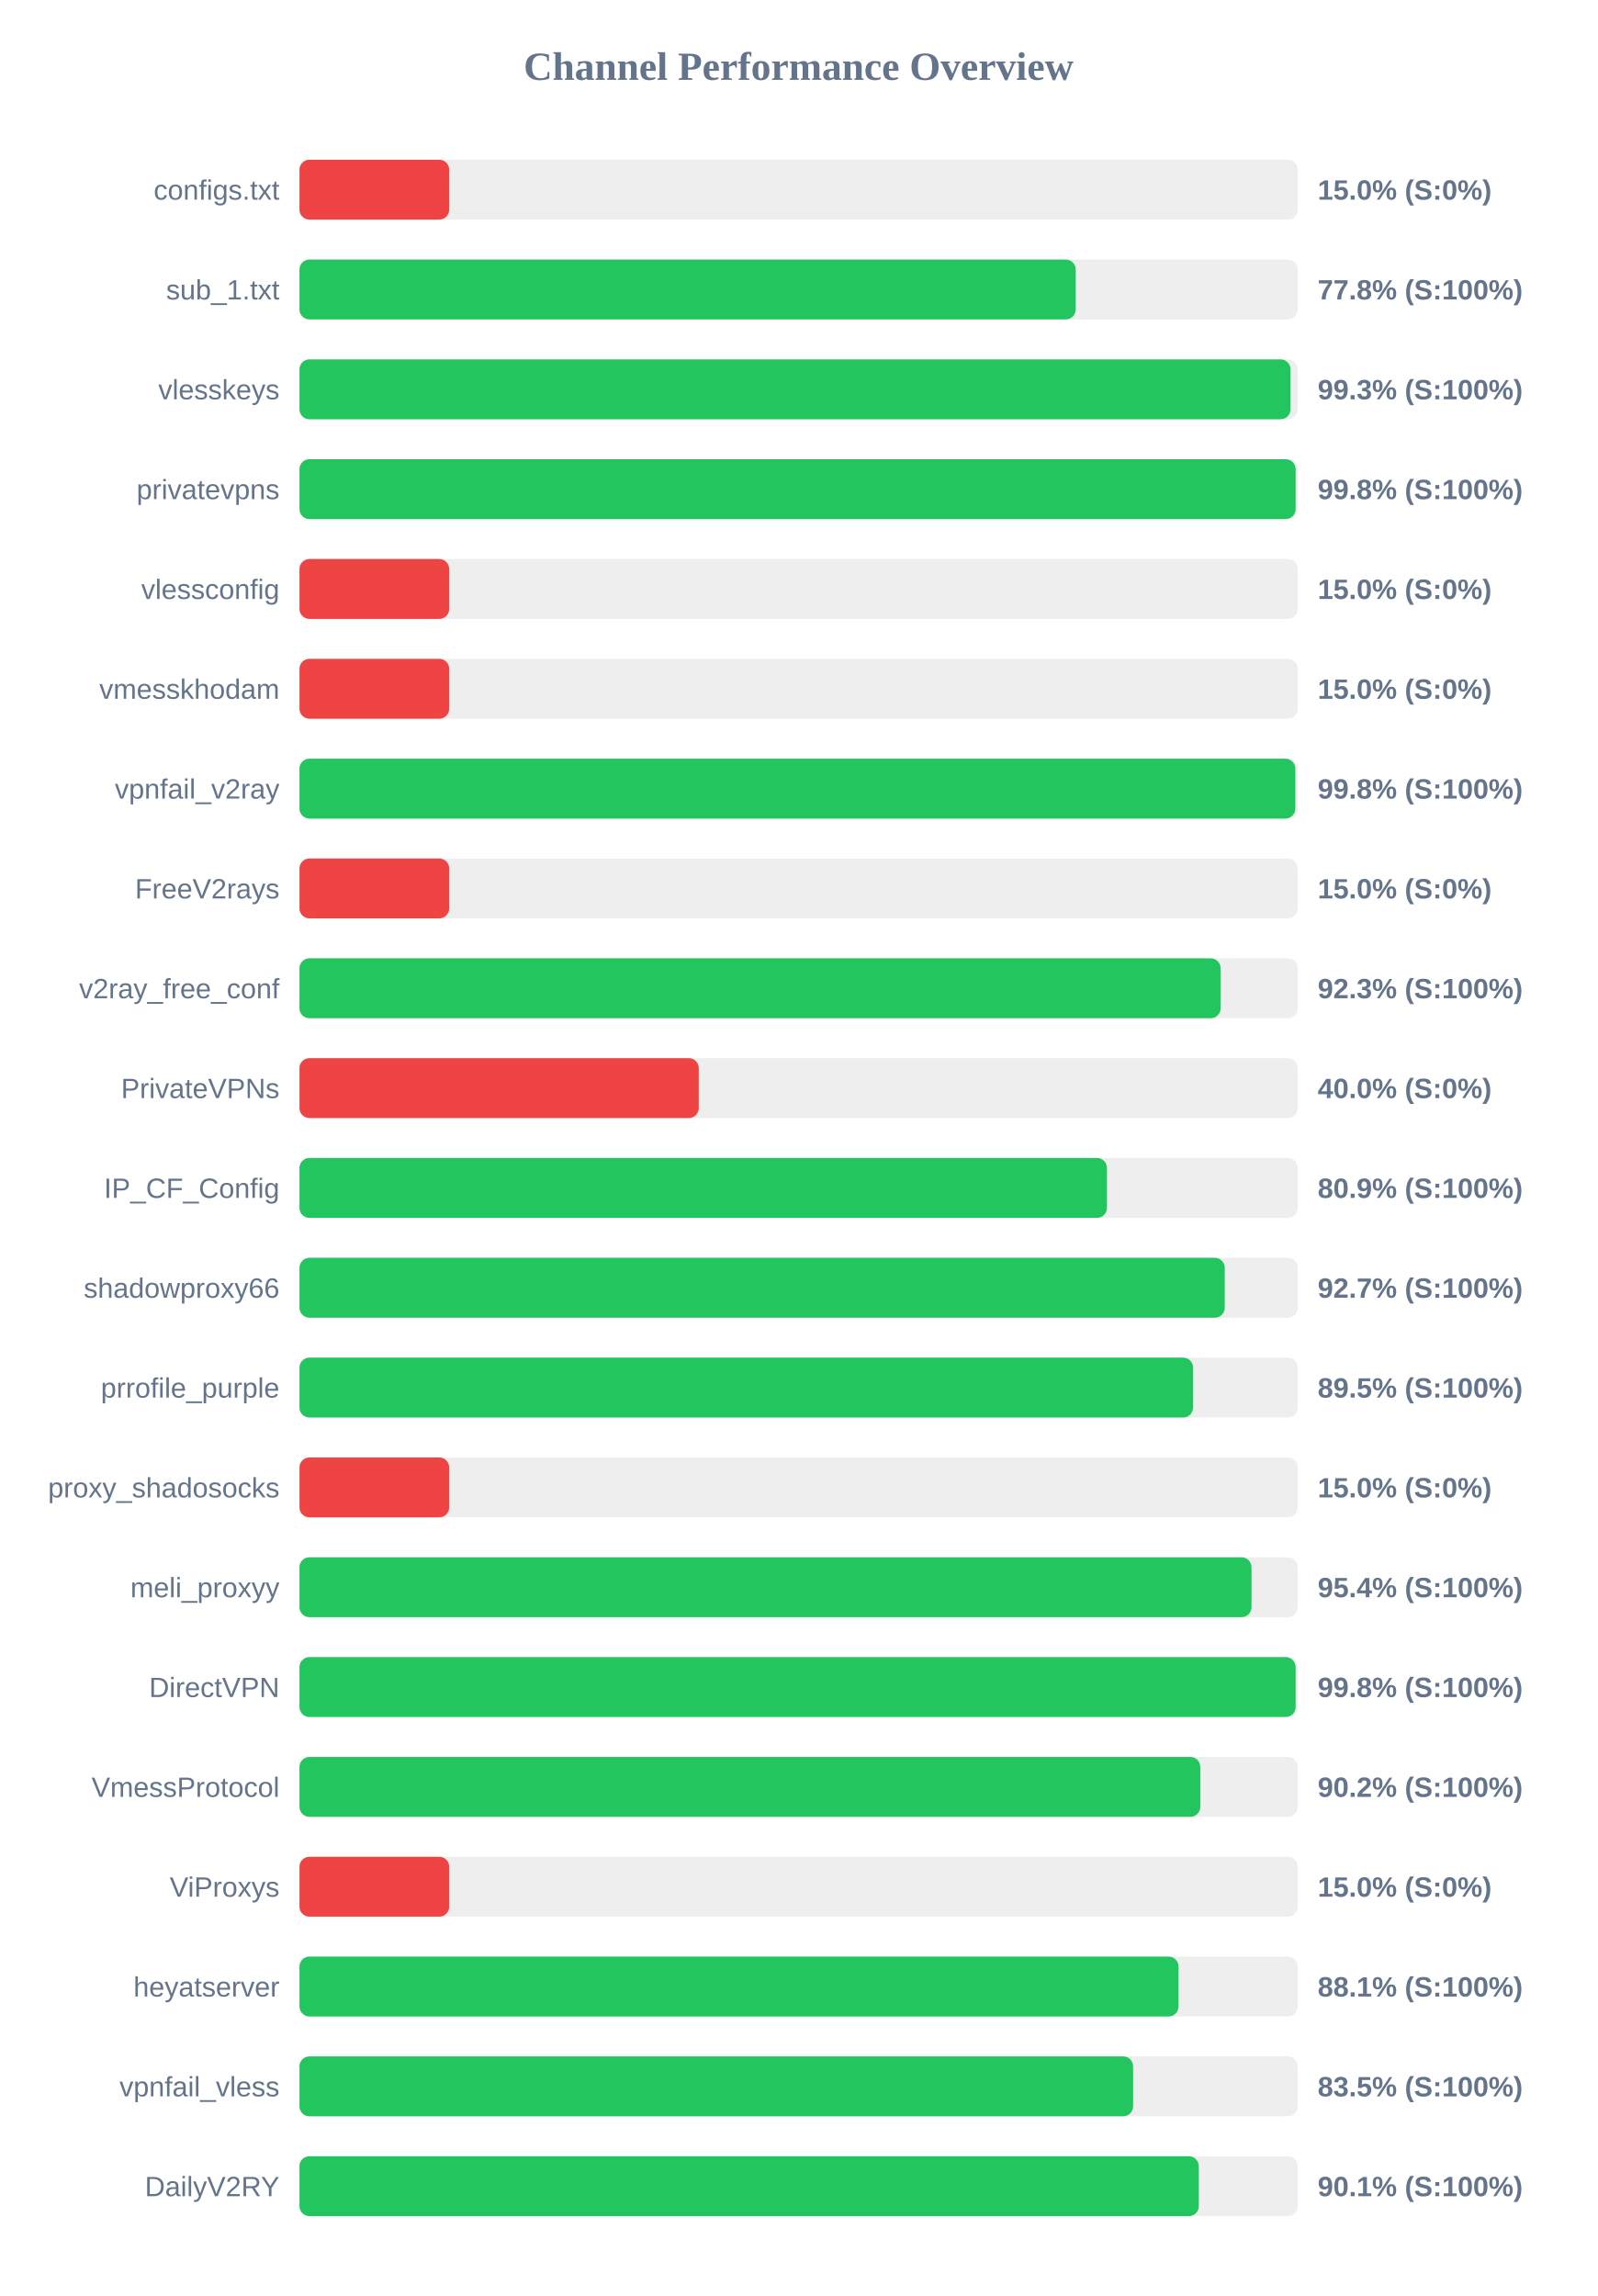
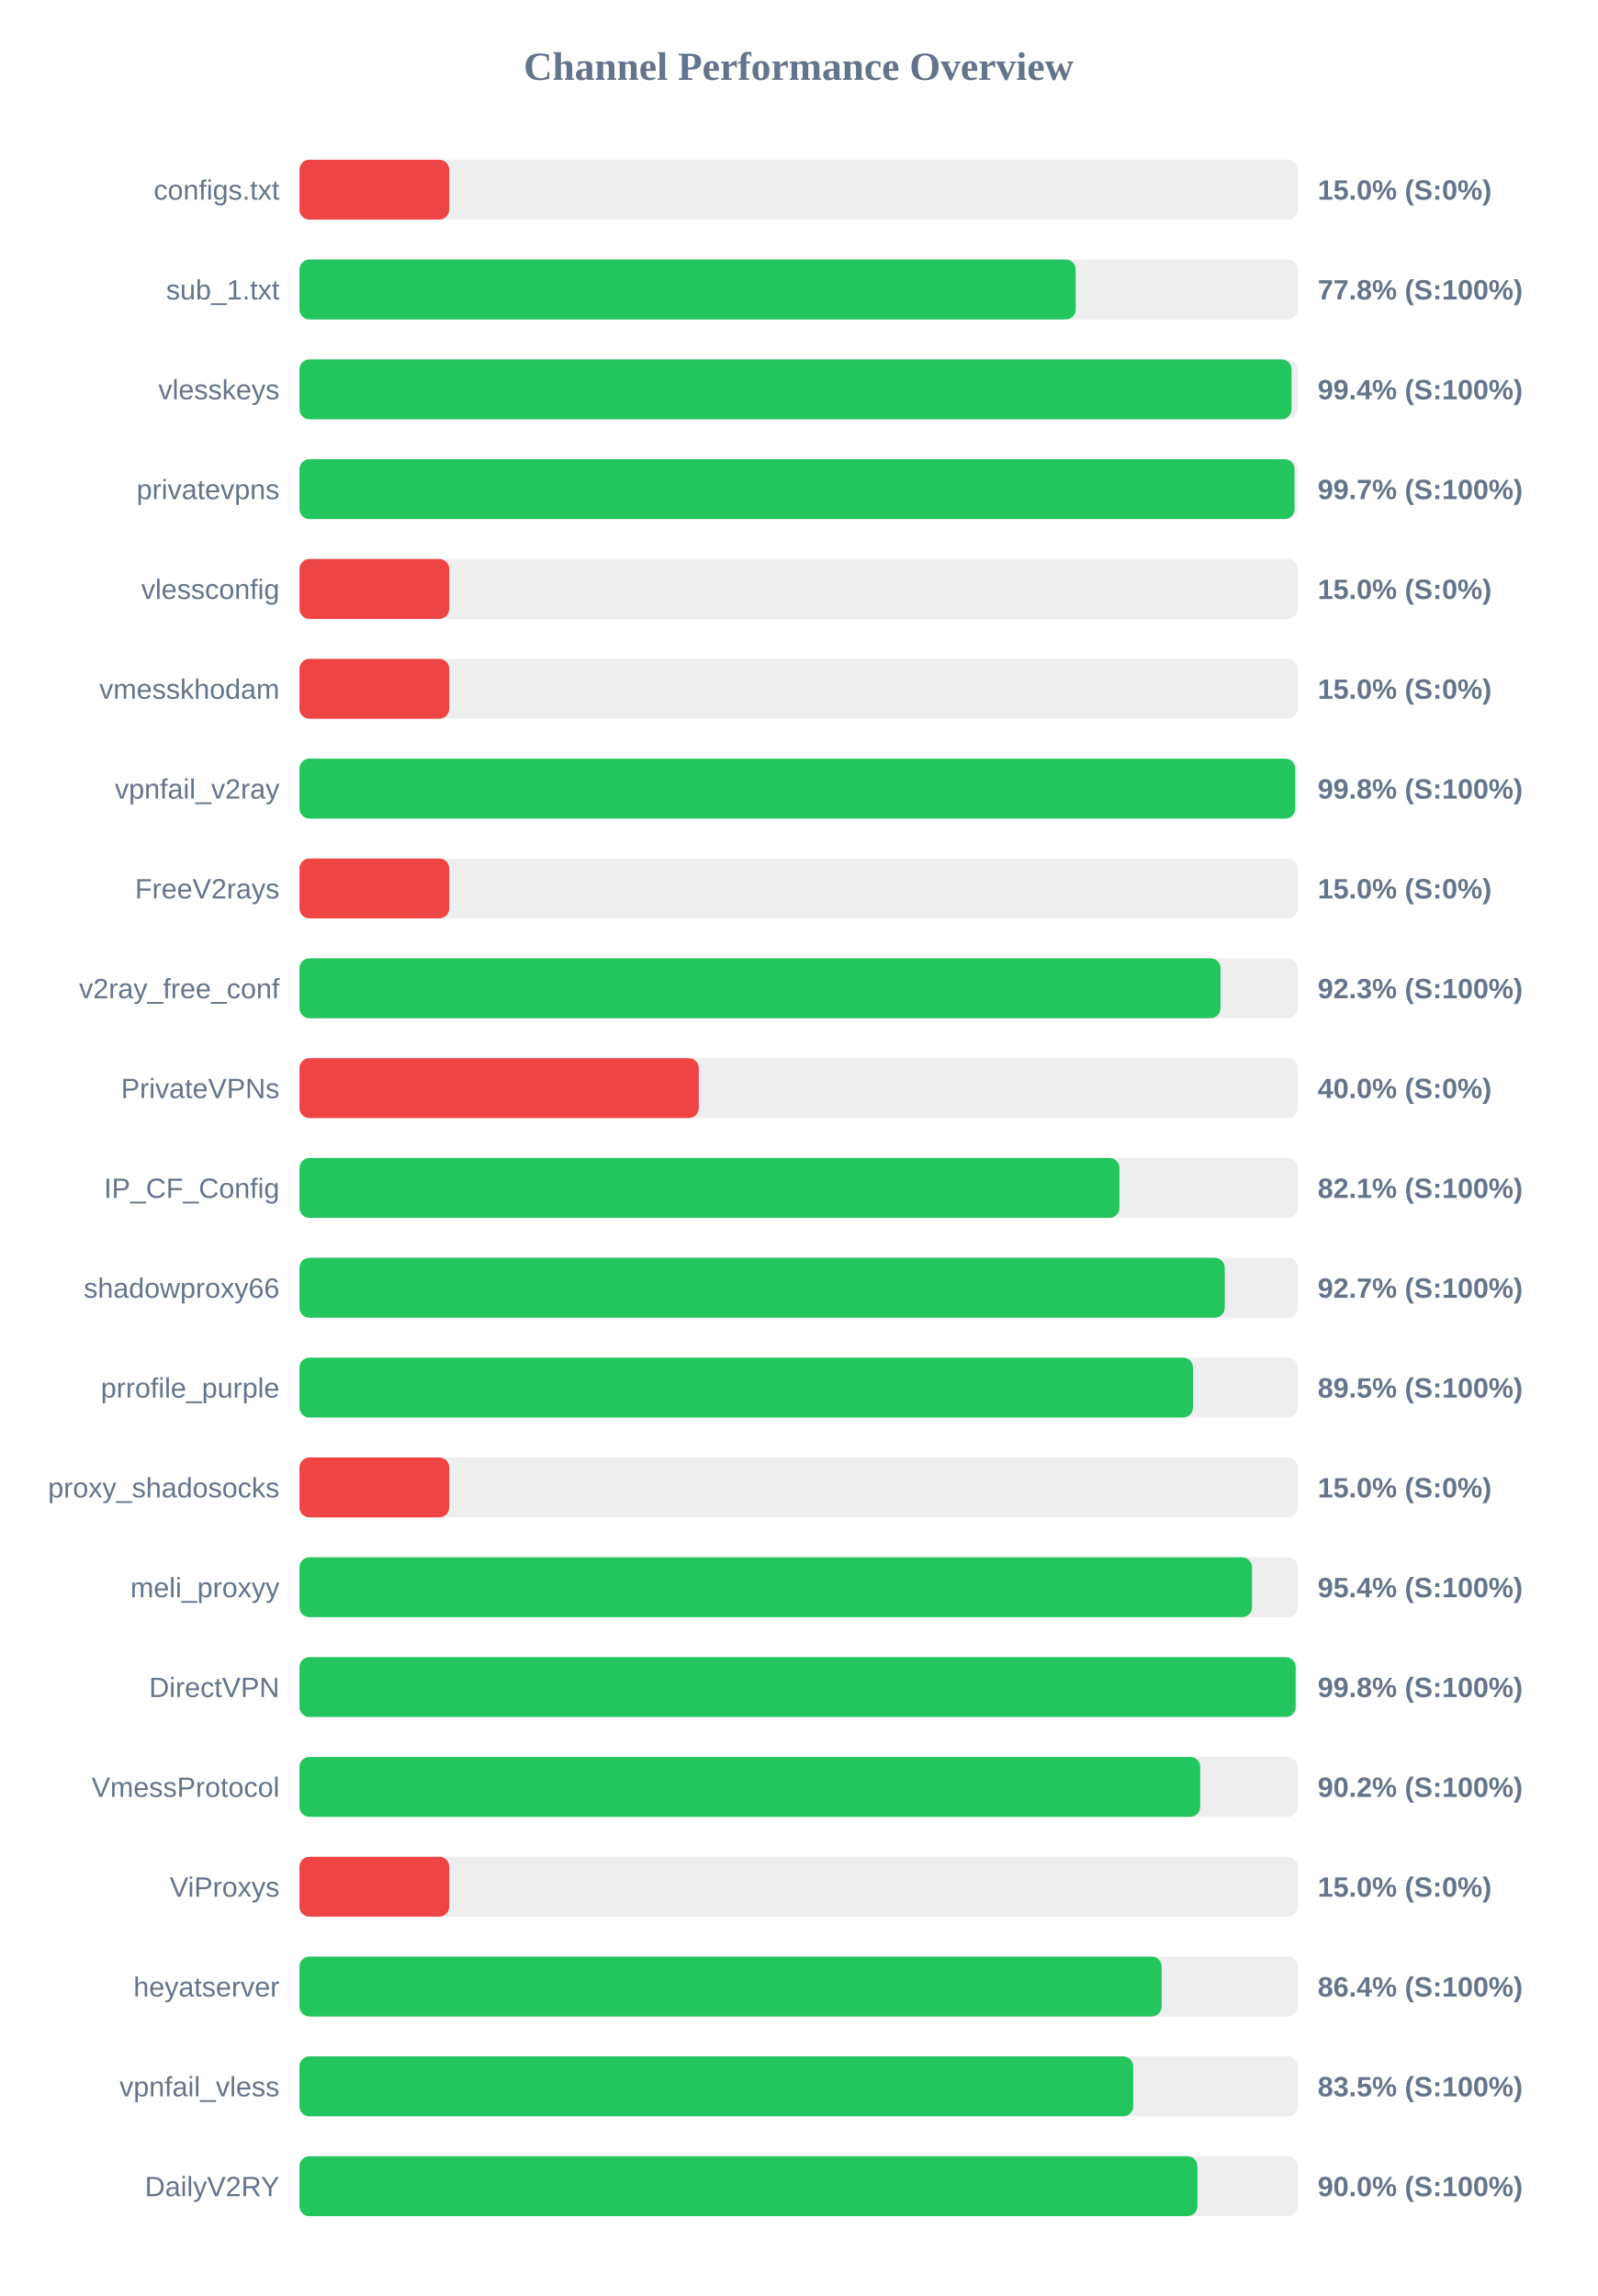
<svg xmlns="http://www.w3.org/2000/svg" width="800" height="1150" version="1.1">
  <style>
        .row { font: 14px Arial; fill: #64748b; }
        .score { font: bold 14px Arial; fill: #64748b; }
    </style>
  <text x="400" y="40" text-anchor="middle" font-size="20px" font-weight="bold" fill="#64748b">Channel Performance Overview</text>
  <rect x="150" y="80" width="500" height="30" fill="#eee" rx="5" />
  <rect x="150" y="80" width="75.0" height="30" fill="#ef4444" rx="5" />
  <text x="140" y="100" text-anchor="end" class="row">configs.txt</text>
  <text x="660" y="100" text-anchor="start" class="score">15.0% (S:0%)</text>
  <rect x="150" y="130" width="500" height="30" fill="#eee" rx="5" />
  <rect x="150" y="130" width="388.8" height="30" fill="#22c55e" rx="5" />
  <text x="140" y="150" text-anchor="end" class="row">sub_1.txt</text>
  <text x="660" y="150" text-anchor="start" class="score">77.8% (S:100%)</text>
  <rect x="150" y="180" width="500" height="30" fill="#eee" rx="5" />
-   <rect x="150" y="180" width="496.4" height="30" fill="#22c55e" rx="5" />
+   <rect x="150" y="180" width="496.9" height="30" fill="#22c55e" rx="5" />
  <text x="140" y="200" text-anchor="end" class="row">vlesskeys</text>
-   <text x="660" y="200" text-anchor="start" class="score">99.3% (S:100%)</text>
+   <text x="660" y="200" text-anchor="start" class="score">99.4% (S:100%)</text>
  <rect x="150" y="230" width="500" height="30" fill="#eee" rx="5" />
-   <rect x="150" y="230" width="498.95" height="30" fill="#22c55e" rx="5" />
+   <rect x="150" y="230" width="498.4" height="30" fill="#22c55e" rx="5" />
  <text x="140" y="250" text-anchor="end" class="row">privatevpns</text>
-   <text x="660" y="250" text-anchor="start" class="score">99.8% (S:100%)</text>
+   <text x="660" y="250" text-anchor="start" class="score">99.7% (S:100%)</text>
  <rect x="150" y="280" width="500" height="30" fill="#eee" rx="5" />
  <rect x="150" y="280" width="75.0" height="30" fill="#ef4444" rx="5" />
  <text x="140" y="300" text-anchor="end" class="row">vlessconfig</text>
  <text x="660" y="300" text-anchor="start" class="score">15.0% (S:0%)</text>
  <rect x="150" y="330" width="500" height="30" fill="#eee" rx="5" />
  <rect x="150" y="330" width="75.0" height="30" fill="#ef4444" rx="5" />
  <text x="140" y="350" text-anchor="end" class="row">vmesskhodam</text>
  <text x="660" y="350" text-anchor="start" class="score">15.0% (S:0%)</text>
  <rect x="150" y="380" width="500" height="30" fill="#eee" rx="5" />
-   <rect x="150" y="380" width="498.8" height="30" fill="#22c55e" rx="5" />
+   <rect x="150" y="380" width="498.75" height="30" fill="#22c55e" rx="5" />
  <text x="140" y="400" text-anchor="end" class="row">vpnfail_v2ray</text>
  <text x="660" y="400" text-anchor="start" class="score">99.8% (S:100%)</text>
  <rect x="150" y="430" width="500" height="30" fill="#eee" rx="5" />
  <rect x="150" y="430" width="75.0" height="30" fill="#ef4444" rx="5" />
  <text x="140" y="450" text-anchor="end" class="row">FreeV2rays</text>
  <text x="660" y="450" text-anchor="start" class="score">15.0% (S:0%)</text>
  <rect x="150" y="480" width="500" height="30" fill="#eee" rx="5" />
-   <rect x="150" y="480" width="461.4" height="30" fill="#22c55e" rx="5" />
+   <rect x="150" y="480" width="461.35" height="30" fill="#22c55e" rx="5" />
  <text x="140" y="500" text-anchor="end" class="row">v2ray_free_conf</text>
  <text x="660" y="500" text-anchor="start" class="score">92.3% (S:100%)</text>
  <rect x="150" y="530" width="500" height="30" fill="#eee" rx="5" />
  <rect x="150" y="530" width="200.0" height="30" fill="#ef4444" rx="5" />
  <text x="140" y="550" text-anchor="end" class="row">PrivateVPNs</text>
  <text x="660" y="550" text-anchor="start" class="score">40.0% (S:0%)</text>
  <rect x="150" y="580" width="500" height="30" fill="#eee" rx="5" />
-   <rect x="150" y="580" width="404.45" height="30" fill="#22c55e" rx="5" />
+   <rect x="150" y="580" width="410.7" height="30" fill="#22c55e" rx="5" />
  <text x="140" y="600" text-anchor="end" class="row">IP_CF_Config</text>
-   <text x="660" y="600" text-anchor="start" class="score">80.9% (S:100%)</text>
+   <text x="660" y="600" text-anchor="start" class="score">82.1% (S:100%)</text>
  <rect x="150" y="630" width="500" height="30" fill="#eee" rx="5" />
  <rect x="150" y="630" width="463.45" height="30" fill="#22c55e" rx="5" />
  <text x="140" y="650" text-anchor="end" class="row">shadowproxy66</text>
  <text x="660" y="650" text-anchor="start" class="score">92.7% (S:100%)</text>
  <rect x="150" y="680" width="500" height="30" fill="#eee" rx="5" />
-   <rect x="150" y="680" width="447.6" height="30" fill="#22c55e" rx="5" />
+   <rect x="150" y="680" width="447.55" height="30" fill="#22c55e" rx="5" />
  <text x="140" y="700" text-anchor="end" class="row">prrofile_purple</text>
  <text x="660" y="700" text-anchor="start" class="score">89.5% (S:100%)</text>
  <rect x="150" y="730" width="500" height="30" fill="#eee" rx="5" />
  <rect x="150" y="730" width="75.0" height="30" fill="#ef4444" rx="5" />
  <text x="140" y="750" text-anchor="end" class="row">proxy_shadosocks</text>
  <text x="660" y="750" text-anchor="start" class="score">15.0% (S:0%)</text>
  <rect x="150" y="780" width="500" height="30" fill="#eee" rx="5" />
-   <rect x="150" y="780" width="476.85" height="30" fill="#22c55e" rx="5" />
+   <rect x="150" y="780" width="477.1" height="30" fill="#22c55e" rx="5" />
  <text x="140" y="800" text-anchor="end" class="row">meli_proxyy</text>
  <text x="660" y="800" text-anchor="start" class="score">95.4% (S:100%)</text>
  <rect x="150" y="830" width="500" height="30" fill="#eee" rx="5" />
  <rect x="150" y="830" width="498.95" height="30" fill="#22c55e" rx="5" />
  <text x="140" y="850" text-anchor="end" class="row">DirectVPN</text>
  <text x="660" y="850" text-anchor="start" class="score">99.8% (S:100%)</text>
  <rect x="150" y="880" width="500" height="30" fill="#eee" rx="5" />
-   <rect x="150" y="880" width="451.2" height="30" fill="#22c55e" rx="5" />
+   <rect x="150" y="880" width="451.15" height="30" fill="#22c55e" rx="5" />
  <text x="140" y="900" text-anchor="end" class="row">VmessProtocol</text>
  <text x="660" y="900" text-anchor="start" class="score">90.2% (S:100%)</text>
  <rect x="150" y="930" width="500" height="30" fill="#eee" rx="5" />
  <rect x="150" y="930" width="75.0" height="30" fill="#ef4444" rx="5" />
  <text x="140" y="950" text-anchor="end" class="row">ViProxys</text>
  <text x="660" y="950" text-anchor="start" class="score">15.0% (S:0%)</text>
  <rect x="150" y="980" width="500" height="30" fill="#eee" rx="5" />
-   <rect x="150" y="980" width="440.3" height="30" fill="#22c55e" rx="5" />
+   <rect x="150" y="980" width="431.85" height="30" fill="#22c55e" rx="5" />
  <text x="140" y="1000" text-anchor="end" class="row">heyatserver</text>
-   <text x="660" y="1000" text-anchor="start" class="score">88.1% (S:100%)</text>
+   <text x="660" y="1000" text-anchor="start" class="score">86.4% (S:100%)</text>
  <rect x="150" y="1030" width="500" height="30" fill="#eee" rx="5" />
-   <rect x="150" y="1030" width="417.55" height="30" fill="#22c55e" rx="5" />
+   <rect x="150" y="1030" width="417.6" height="30" fill="#22c55e" rx="5" />
  <text x="140" y="1050" text-anchor="end" class="row">vpnfail_vless</text>
  <text x="660" y="1050" text-anchor="start" class="score">83.5% (S:100%)</text>
  <rect x="150" y="1080" width="500" height="30" fill="#eee" rx="5" />
-   <rect x="150" y="1080" width="450.45" height="30" fill="#22c55e" rx="5" />
+   <rect x="150" y="1080" width="449.75" height="30" fill="#22c55e" rx="5" />
  <text x="140" y="1100" text-anchor="end" class="row">DailyV2RY</text>
-   <text x="660" y="1100" text-anchor="start" class="score">90.1% (S:100%)</text>
+   <text x="660" y="1100" text-anchor="start" class="score">90.0% (S:100%)</text>
</svg>
